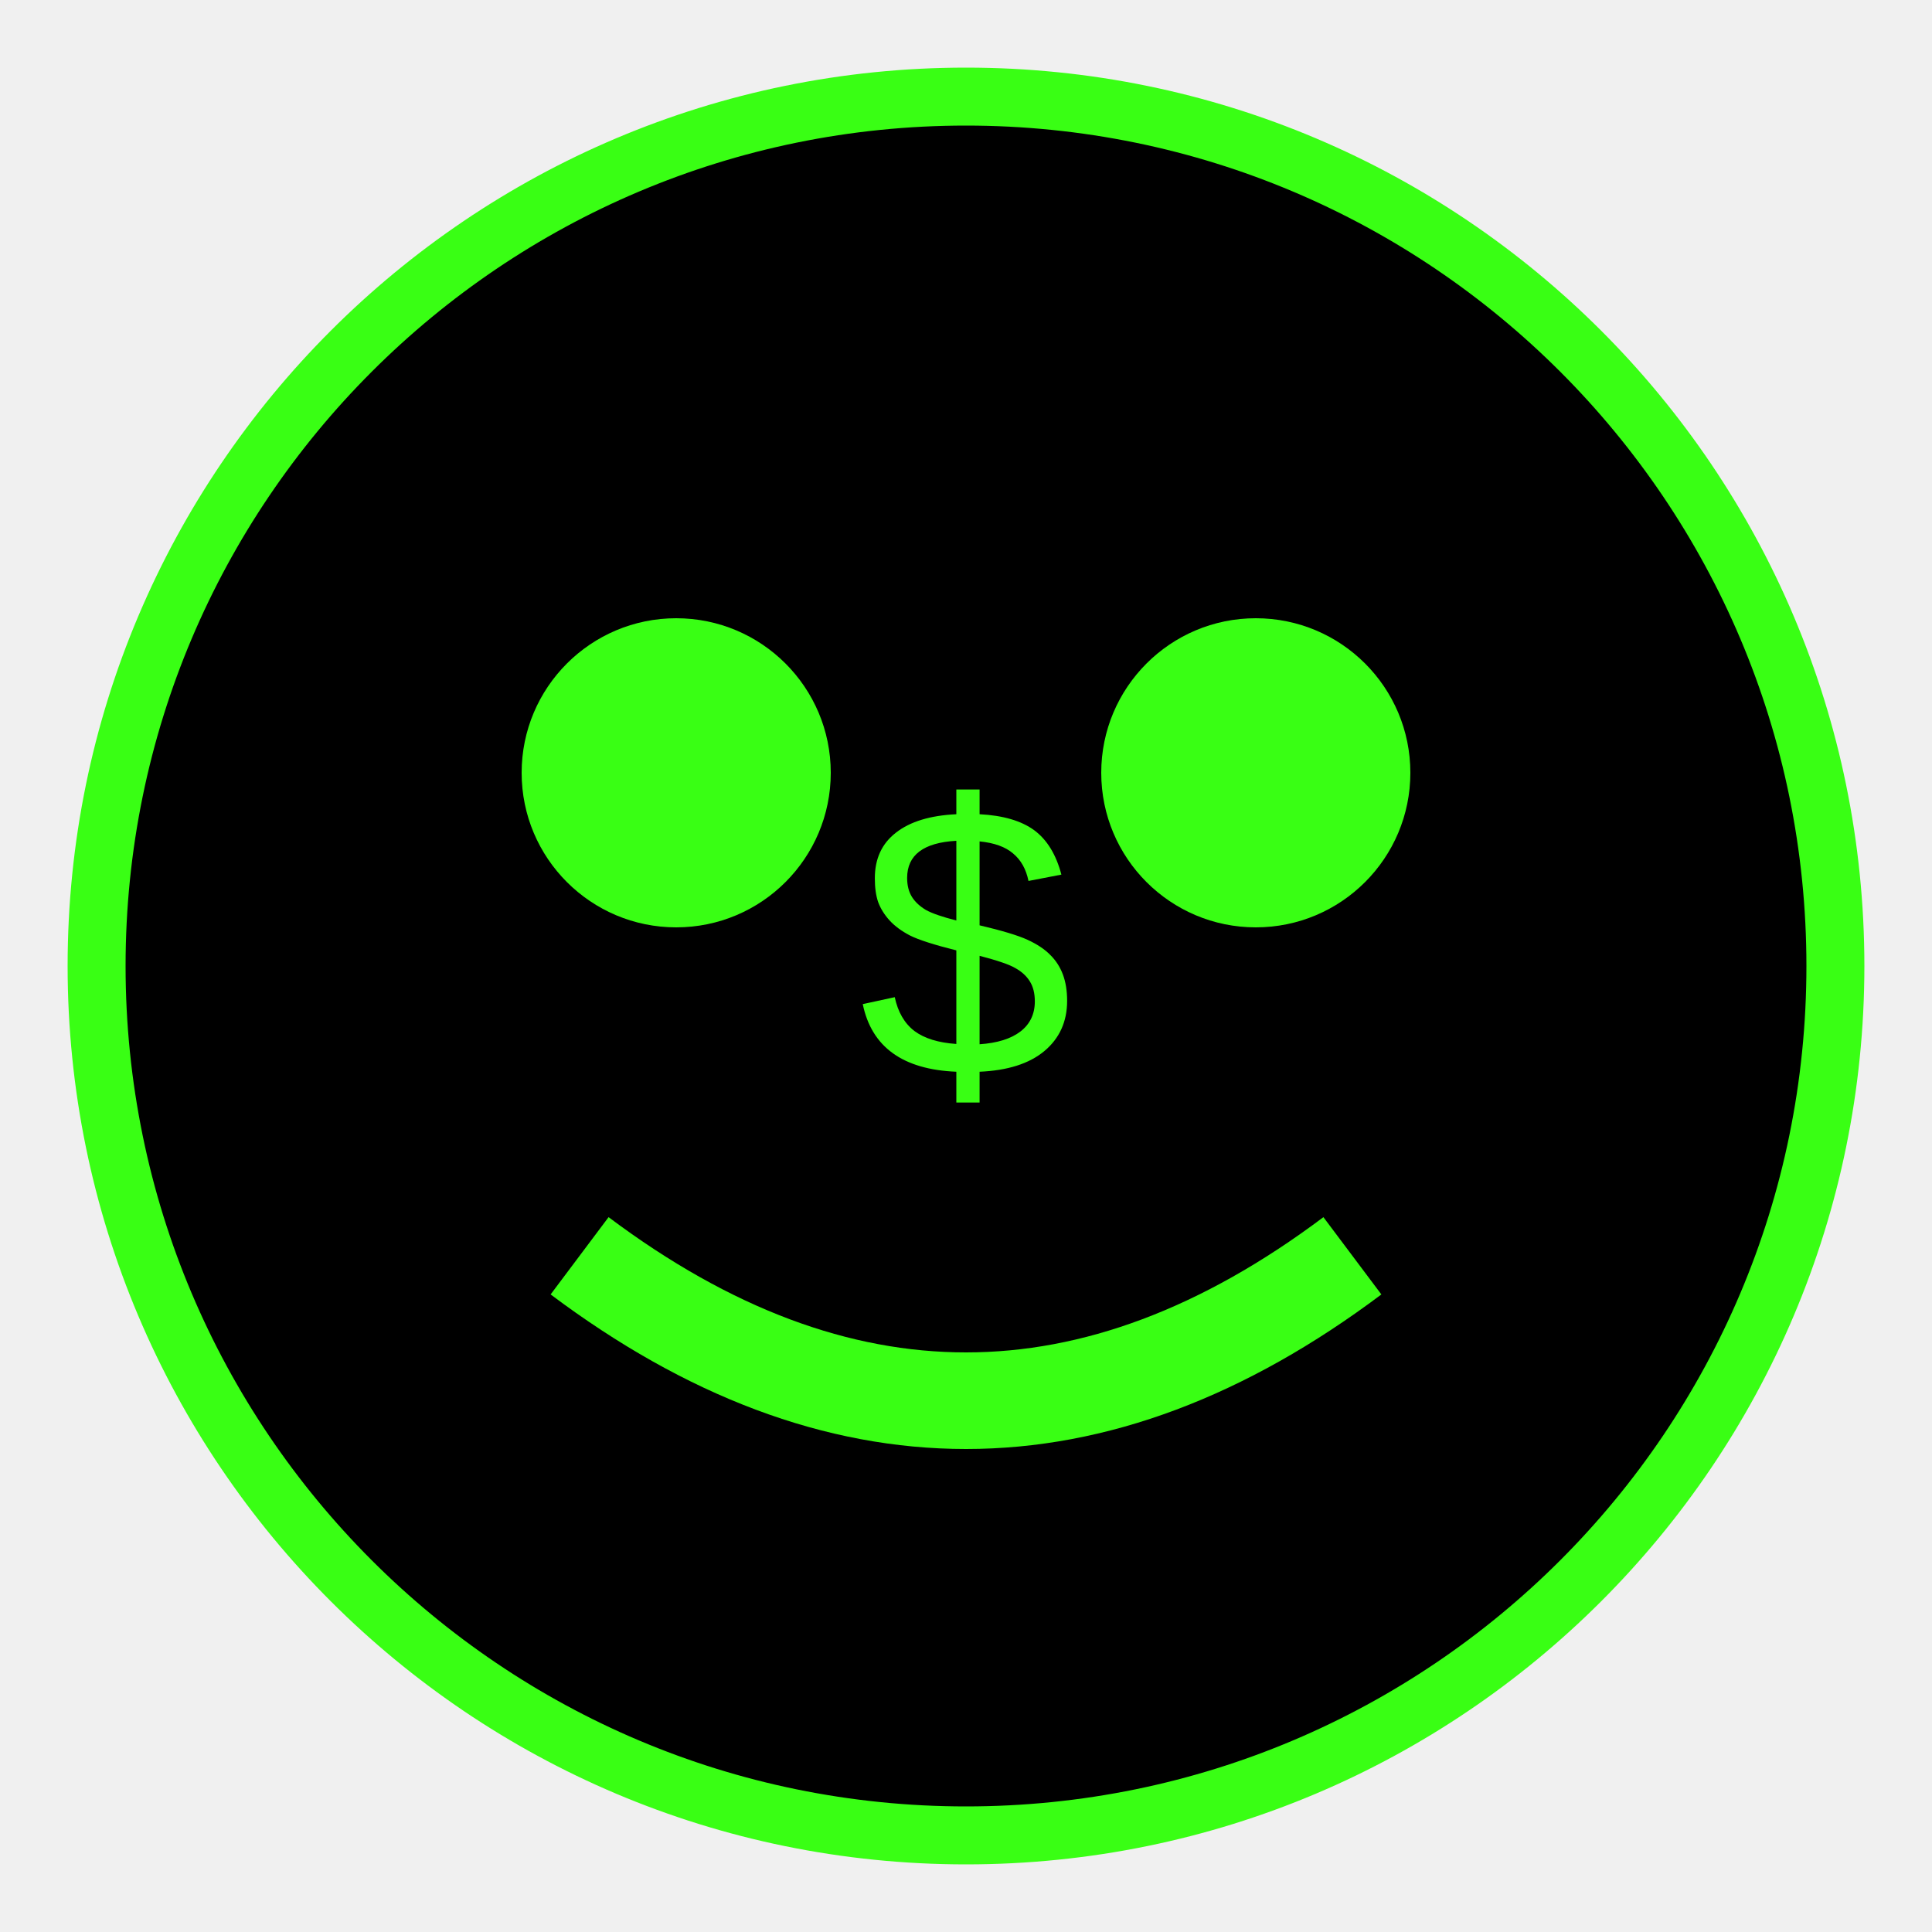
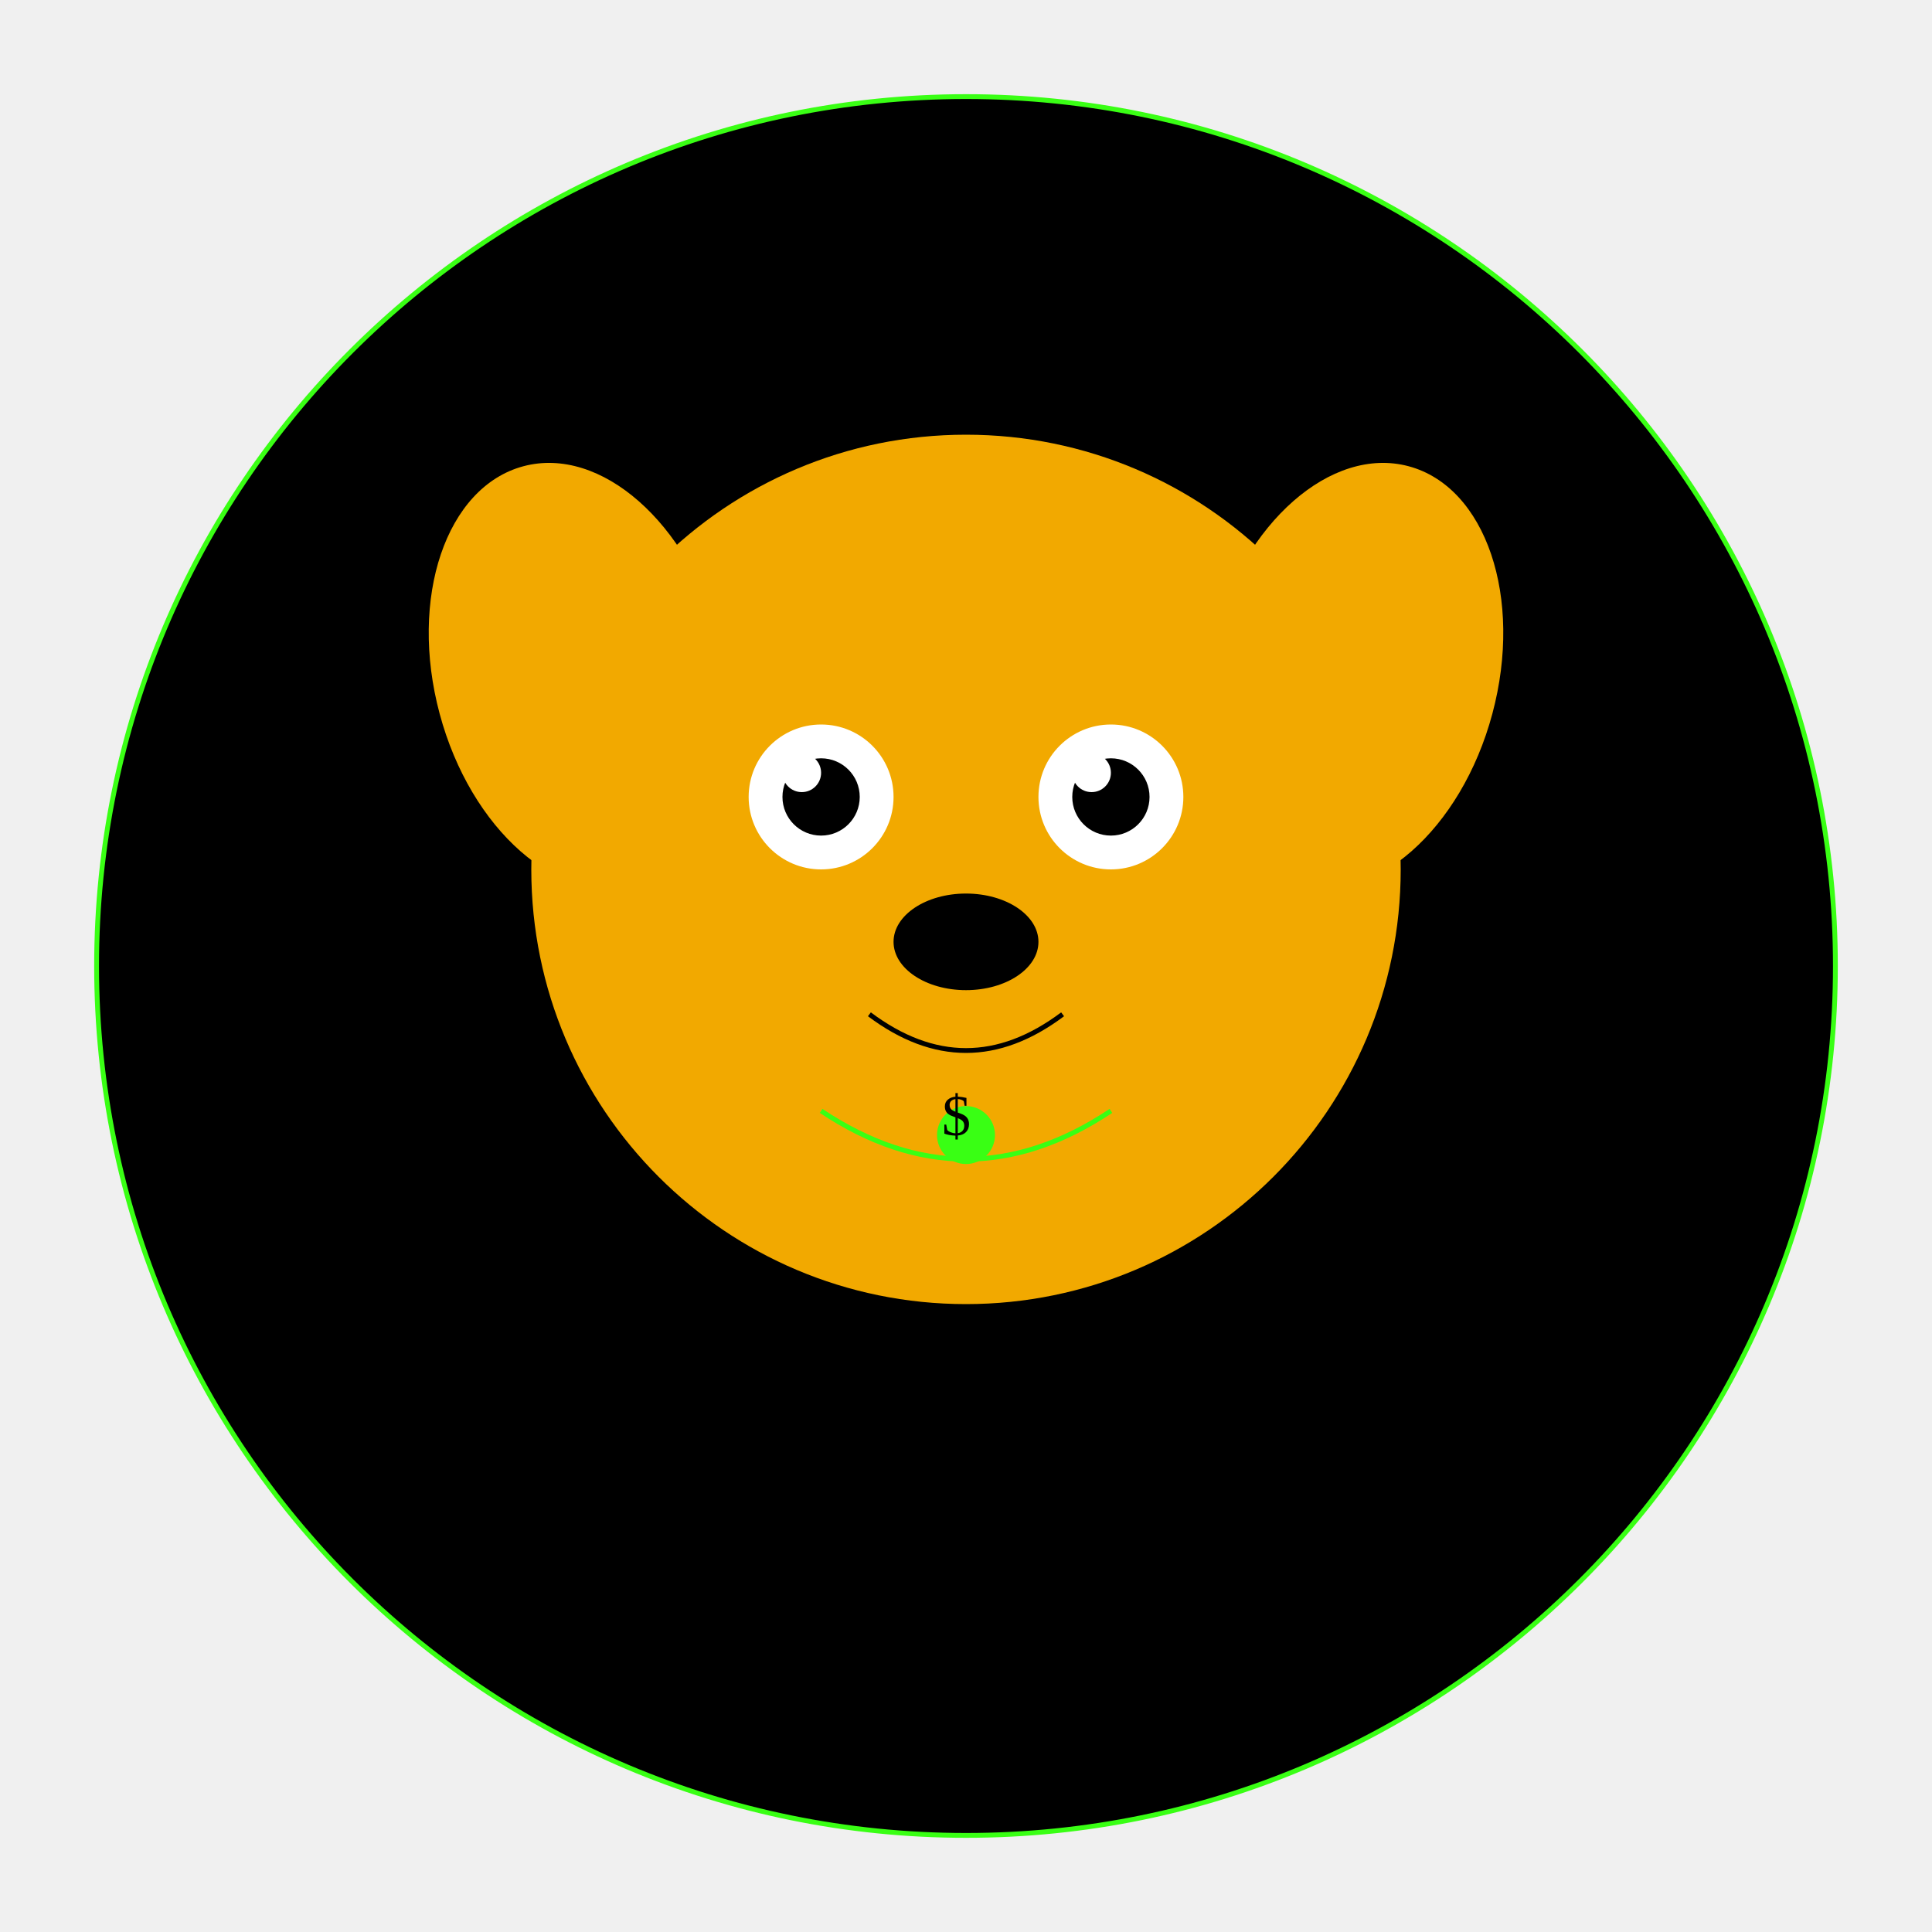
- <svg xmlns="http://www.w3.org/2000/svg" viewBox="0 0 100 100">
-   <circle cx="50" cy="50" r="45" fill="#000" stroke="#39FF14" stroke-width="3" />
-   <circle cx="35" cy="40" r="8" fill="#39FF14" />
-   <circle cx="65" cy="40" r="8" fill="#39FF14" />
-   <path d="M30 65 Q50 80 70 65" stroke="#39FF14" stroke-width="5" fill="none" />
-   <text x="50" y="50" font-family="Arial" font-size="20" fill="#39FF14" text-anchor="middle" dominant-baseline="middle">$</text>
+ <svg xmlns="http://www.w3.org/2000/svg" viewBox="0 0 400 400">
+   <circle cx="200" cy="200" r="180" fill="#000" stroke="#39FF14" strokeWidth="10" />
+   <circle cx="200" cy="180" r="90" fill="#F2A900" />
+   <ellipse cx="120" cy="140" rx="30" ry="45" fill="#F2A900" transform="rotate(-15, 120, 140)" />
+   <ellipse cx="280" cy="140" rx="30" ry="45" fill="#F2A900" transform="rotate(15, 280, 140)" />
+   <circle cx="170" cy="165" r="15" fill="white" />
+   <circle cx="230" cy="165" r="15" fill="white" />
+   <circle cx="170" cy="165" r="8" fill="black" />
+   <circle cx="230" cy="165" r="8" fill="black" />
+   <circle cx="166" cy="160" r="4" fill="white" />
+   <circle cx="226" cy="160" r="4" fill="white" />
+   <ellipse cx="200" cy="195" rx="15" ry="10" fill="black" />
+   <path d="M180 210 Q200 225 220 210" stroke="black" strokeWidth="3" fill="none" />
+   <path d="M170 230 Q200 250 230 230" stroke="#39FF14" strokeWidth="8" fill="none" />
+   <circle cx="200" cy="235" r="6" fill="#39FF14" />
+   <text x="195" y="235" fontFamily="Arial" fontSize="20" fontWeight="bold" fill="#000">$</text>
</svg>
